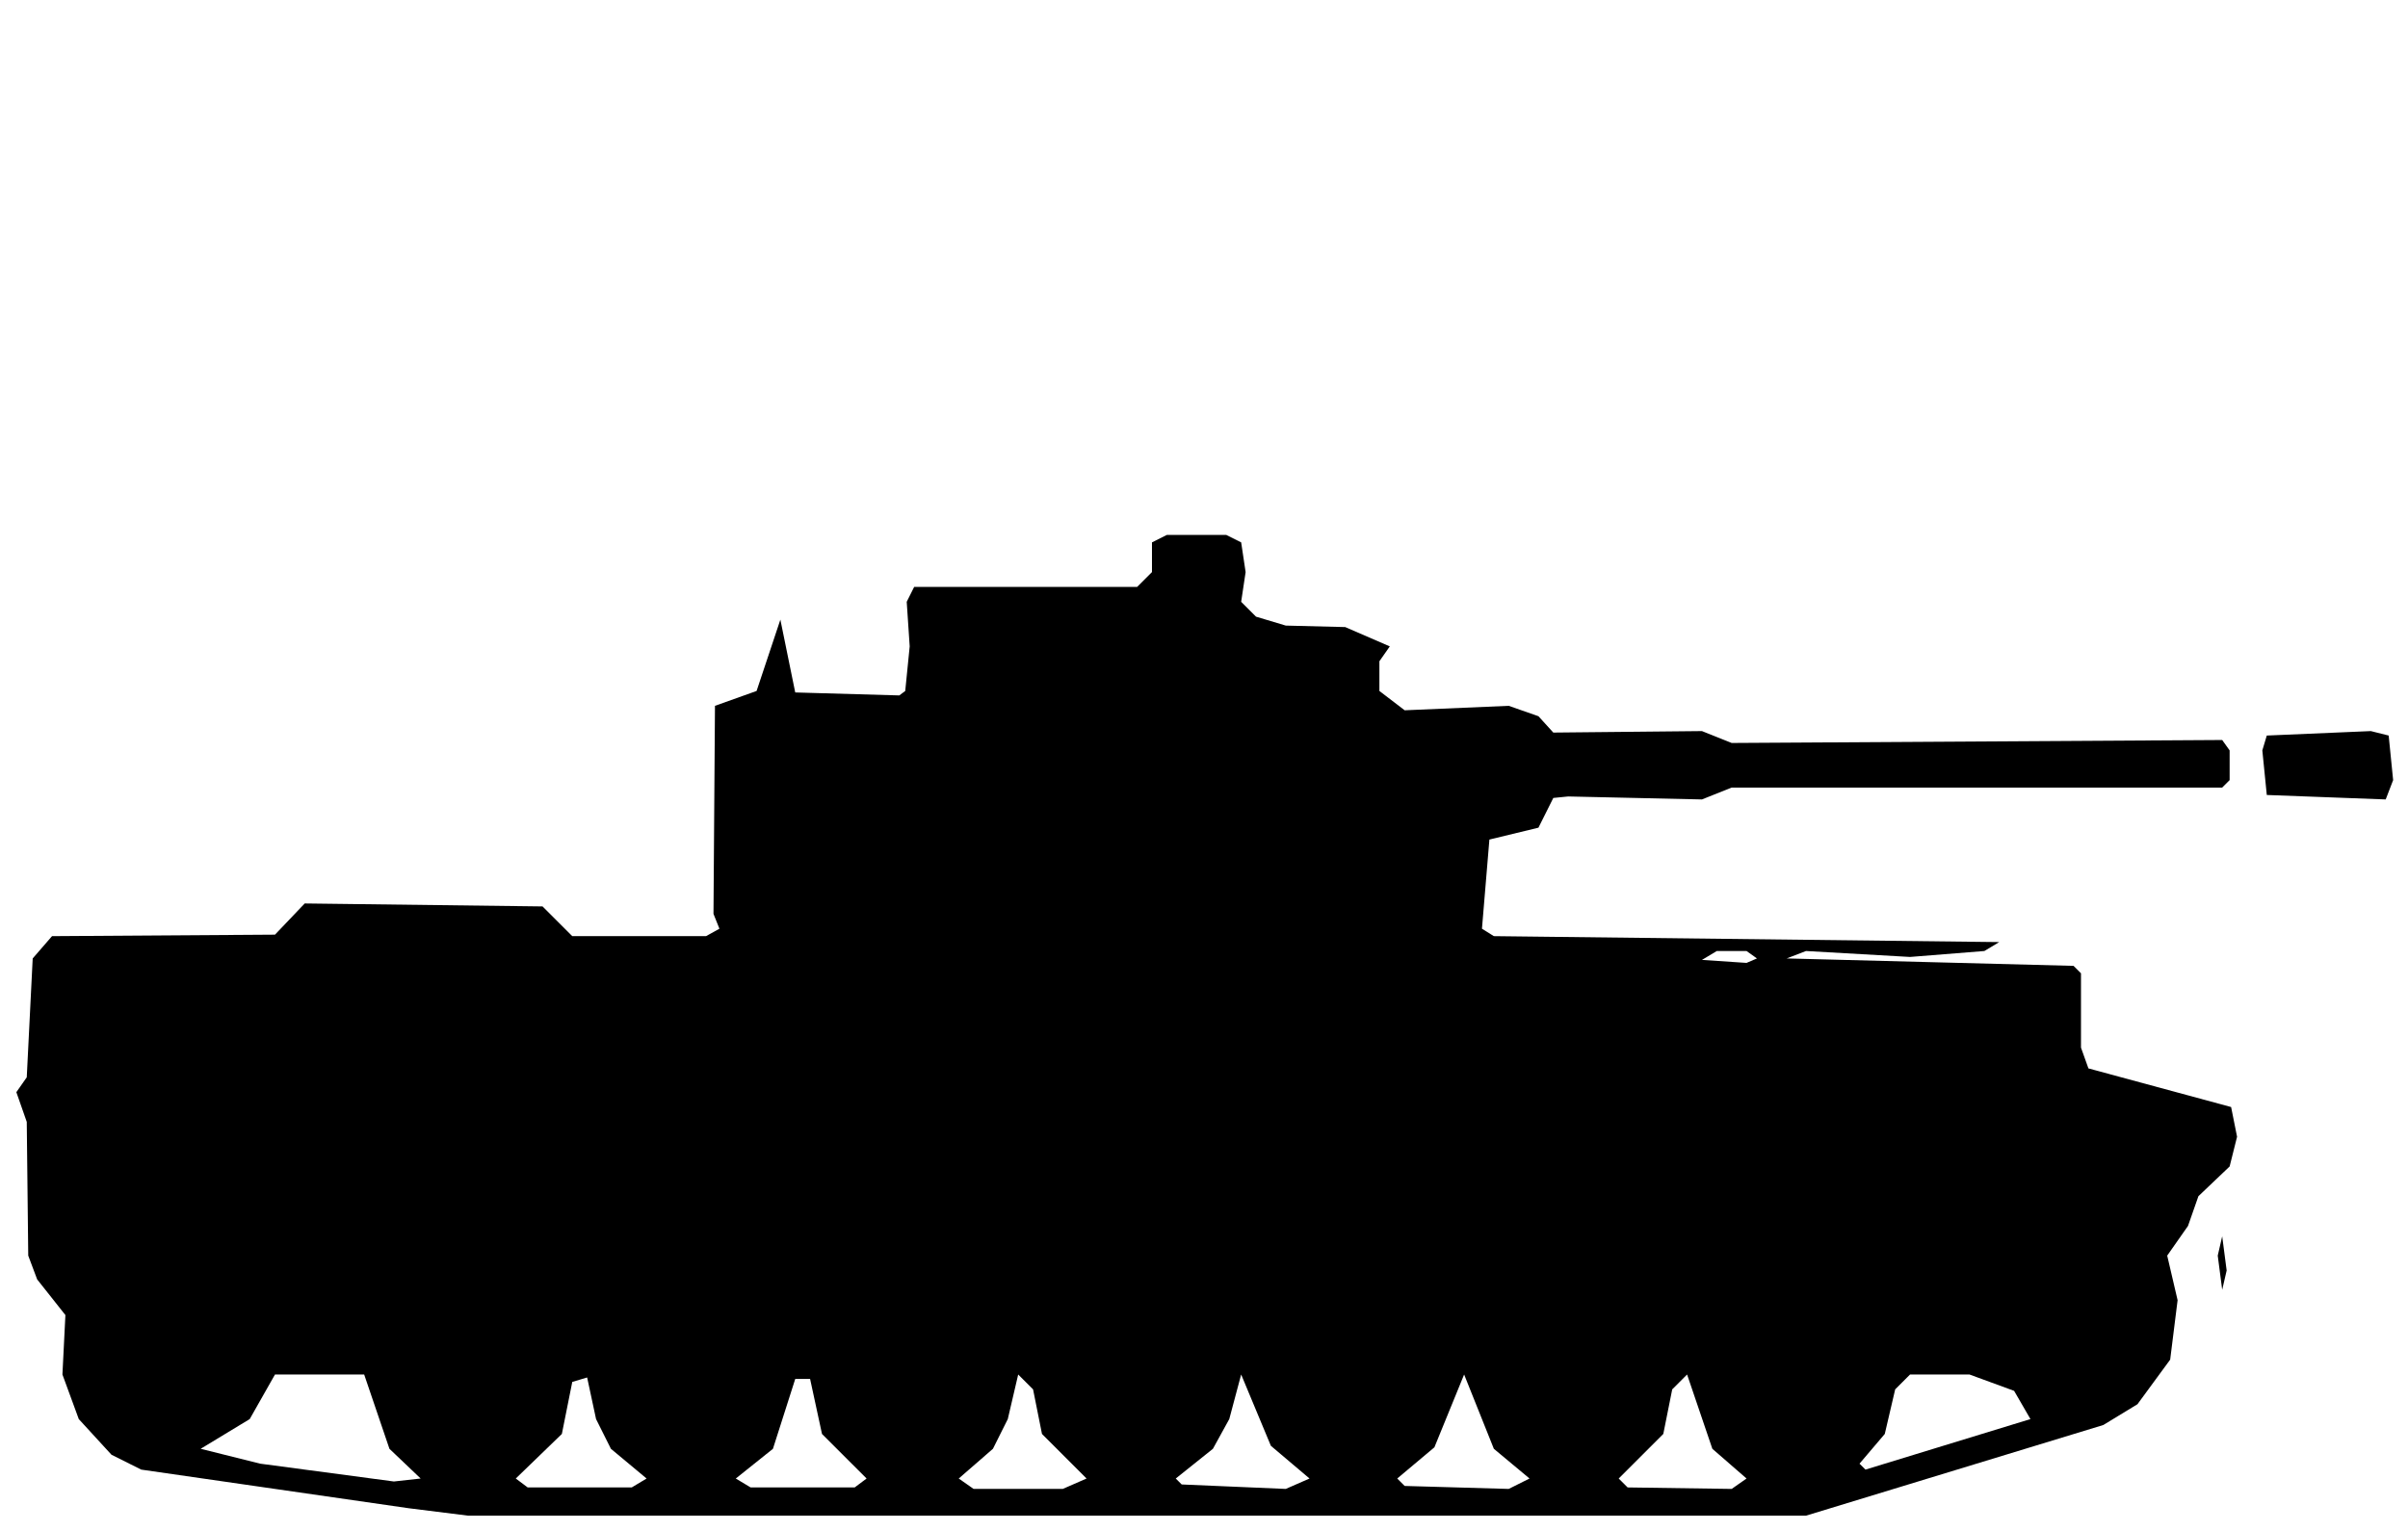
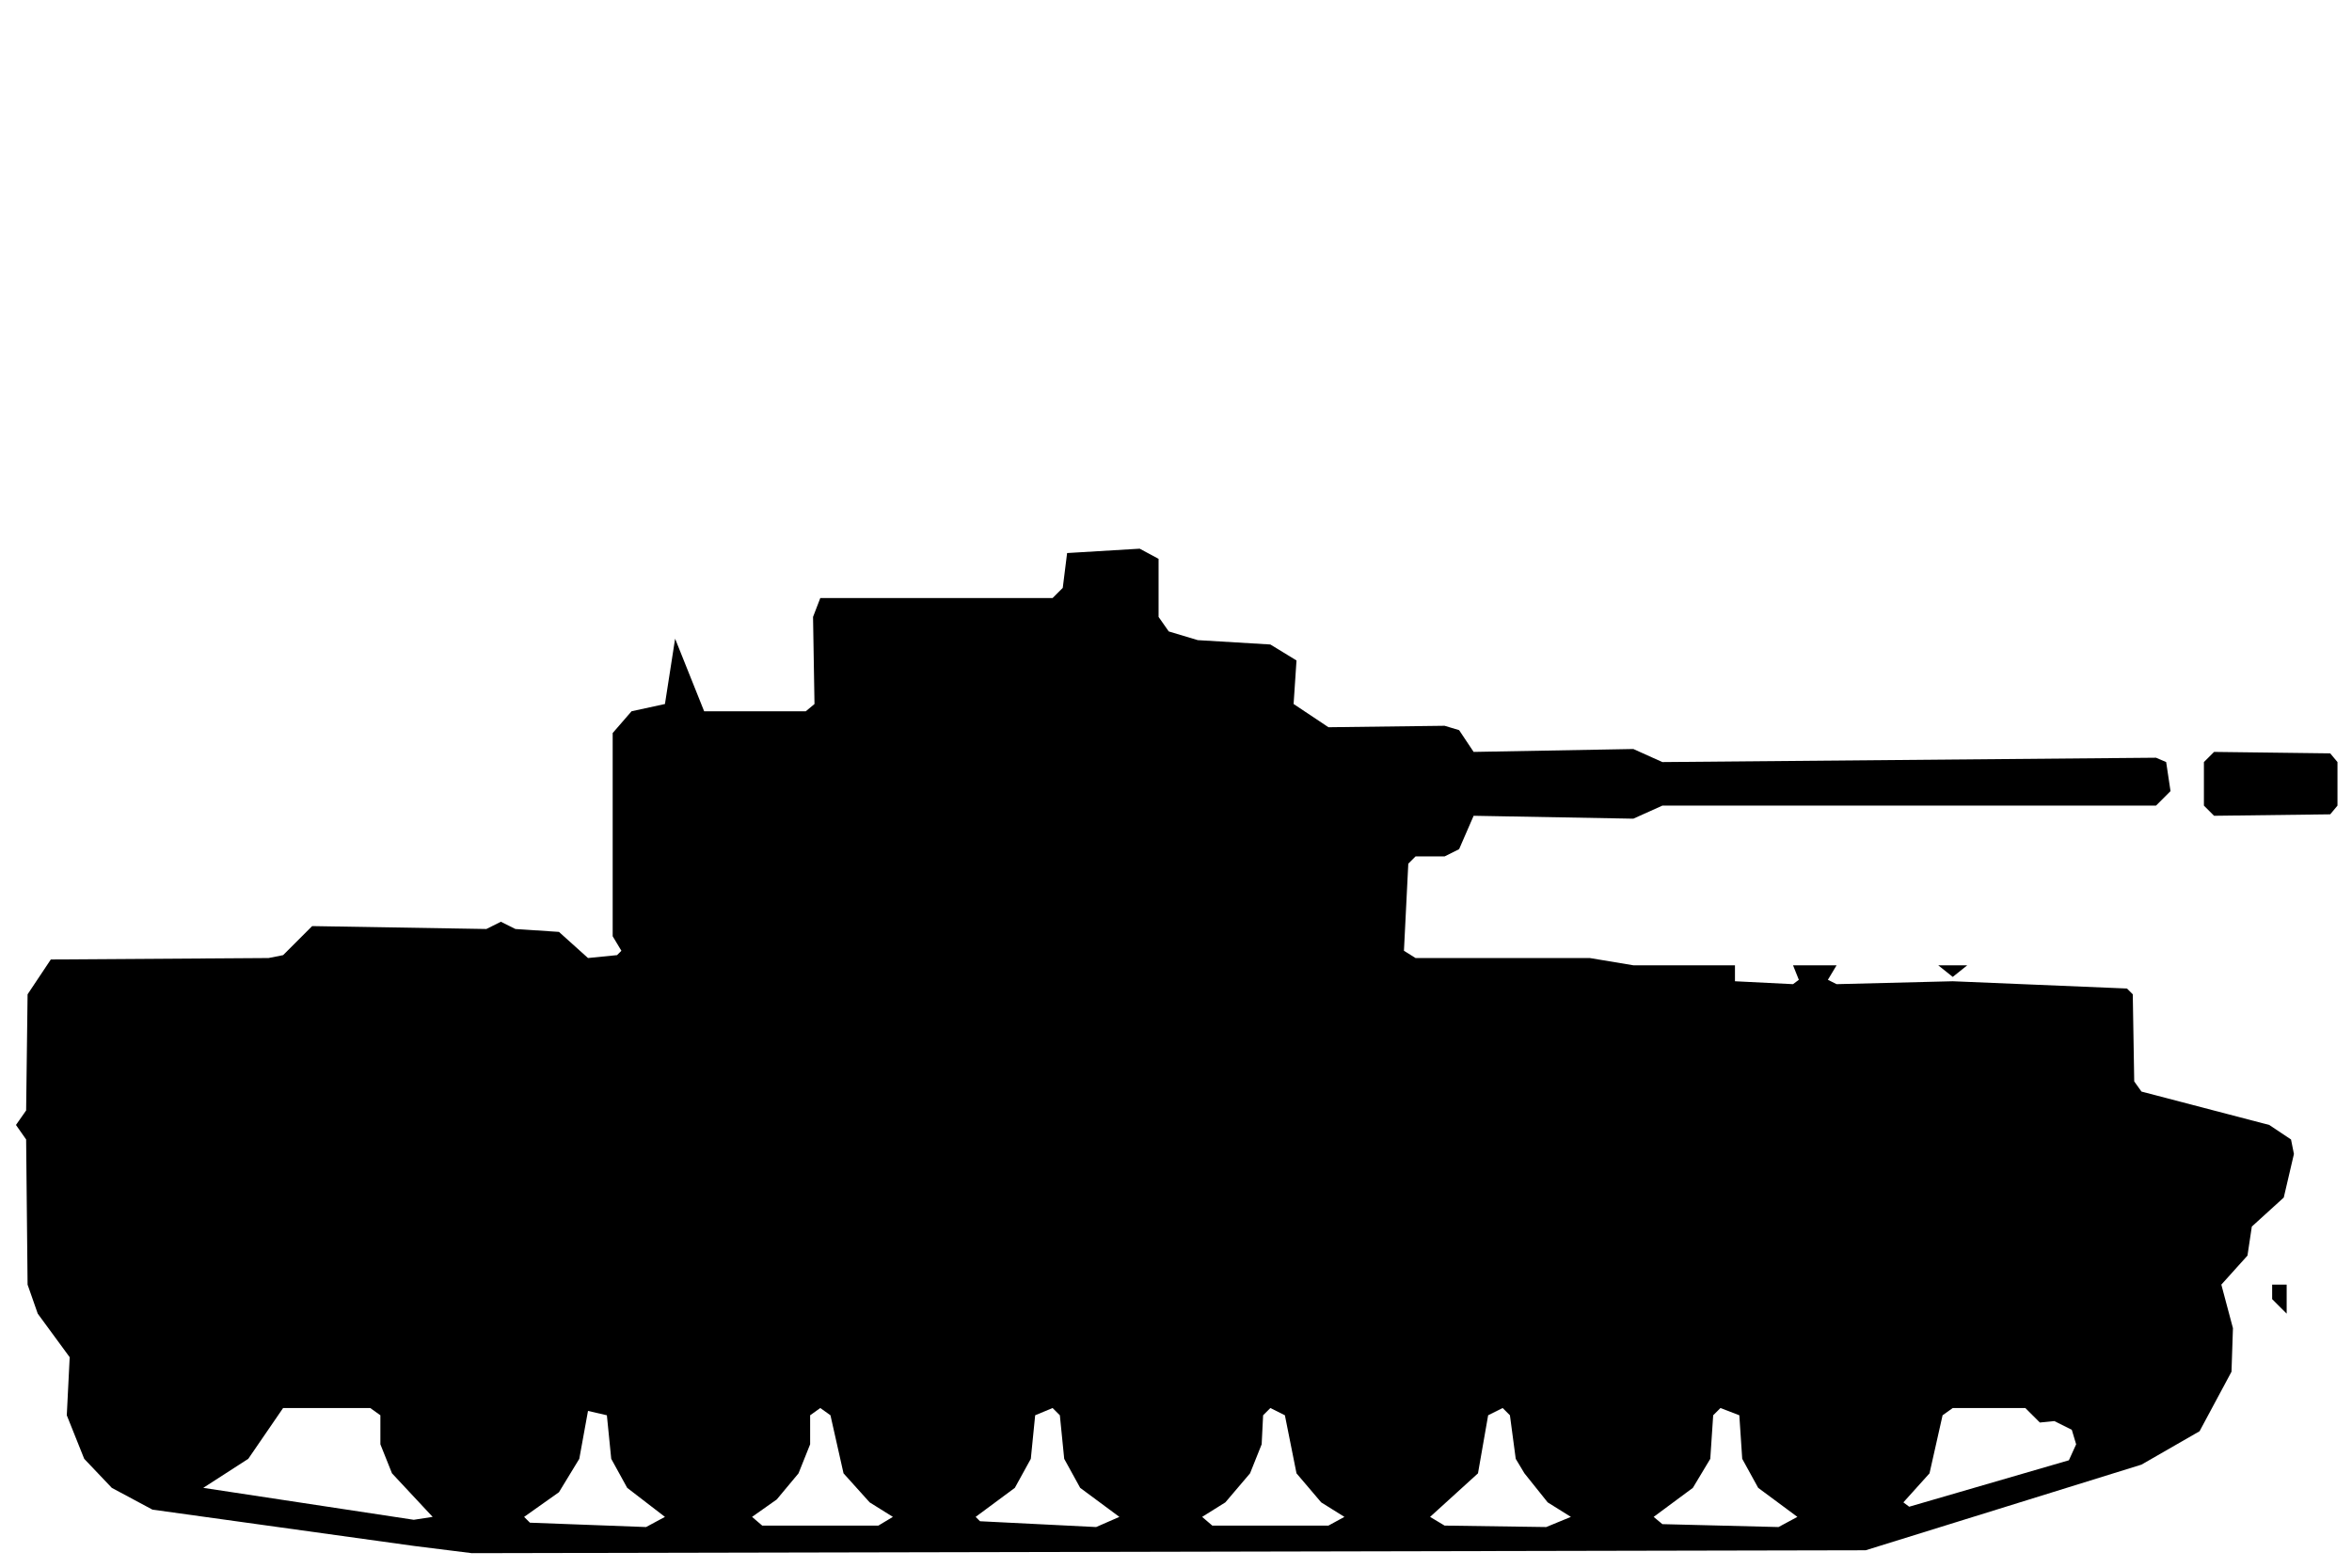
- <svg xmlns="http://www.w3.org/2000/svg" viewBox="0 0 162 103" width="162" height="103" fill="currentColor" fill-rule="evenodd">
-   <path d="M27.5 101.5L31.5 102L121.5 102L141.5 95.9L143.8 94.5L146 91.5L146.5 87.5L145.8 84.5L147.2 82.5L147.9 80.5L150 78.5L150.5 76.5L150.1 74.5L140.5 71.9L140 70.5L140 65.5L139.5 65L120.2 64.5L121.5 64L128.5 64.4L133.5 64L134.5 63.4L100.5 63L99.7 62.5L100.2 56.5L103.5 55.7L104.5 53.7L105.5 53.6L114.5 53.8L116.5 53L149.5 53L150 52.5L150 50.5L149.5 49.8L116.5 50L114.5 49.2L104.5 49.3L103.5 48.2L101.5 47.5L94.5 47.8L92.8 46.5L92.8 44.5L93.5 43.5L90.5 42.2L86.5 42.1L84.5 41.5L83.5 40.5L83.8 38.5L83.5 36.5L82.5 36L78.5 36L77.5 36.5L77.5 38.5L76.5 39.5L61.5 39.5L61 40.5L61.2 43.5L60.9 46.5L60.5 46.8L53.5 46.6L52.5 41.7L50.9 46.5L48.1 47.5L48 61.5L48.4 62.5L47.5 63L38.5 63L36.5 61L20.5 60.8L18.5 62.9L3.5 63L2.2 64.5L1.8 72.5L1.1 73.5L1.8 75.5L1.9 84.5L2.5 86.1L4.4 88.5L4.2 92.5L5.3 95.5L7.5 97.9L9.5 98.9ZM26.5 99.7L17.5 98.5L13.5 97.5L16.8 95.5L18.5 92.5L24.5 92.5L26.2 97.5L28.3 99.5ZM35.5 100.1L34.7 99.5L37.8 96.5L38.5 93L39.5 92.7L40.1 95.5L41.1 97.5L43.5 99.5L42.5 100.1ZM50.5 100.1L49.5 99.5L52 97.5L53.5 92.8L54.5 92.8L55.3 96.5L58.3 99.5L57.5 100.1ZM65.5 100.2L64.5 99.5L66.8 97.5L67.8 95.5L68.5 92.5L69.5 93.5L70.1 96.5L73.1 99.5L71.5 100.2ZM79.5 99.9L79.1 99.5L81.6 97.5L82.7 95.5L83.5 92.5L85.5 97.3L88.1 99.5L86.5 100.2ZM94.5 100L94 99.5L96.5 97.4L98.5 92.5L100.5 97.5L102.9 99.5L101.5 100.2ZM109.5 100.1L108.9 99.5L111.9 96.5L112.5 93.5L113.5 92.5L115.2 97.5L117.5 99.5L116.5 100.2ZM125.5 98.9L125.1 98.5L126.8 96.5L127.5 93.5L128.5 92.5L132.5 92.5L135.5 93.6L136.6 95.5ZM149.5 86.8L149.8 85.5L149.5 83.2L149.2 84.5ZM114.5 64.6L115.5 64L117.5 64L118.2 64.5L117.5 64.8ZM152.5 53.5L160.5 53.8L161 52.5L160.7 49.5L159.5 49.2L152.5 49.5L152.2 50.5Z" />
+ <svg xmlns="http://www.w3.org/2000/svg" viewBox="0 0 162 108" width="162" height="108" fill="currentColor" fill-rule="evenodd">
+   <path d="M28.5 106.5L32.5 107L128.5 106.8L147.5 100.9L151.5 98.6L153.7 94.5L153.8 91.5L153 88.5L154.8 86.5L155.1 84.5L157.3 82.5L158 79.5L157.8 78.5L156.3 77.5L147.5 75.2L147 74.5L146.9 68.5L146.5 68.1L134.5 67.6L126.5 67.8L125.9 67.5L126.5 66.5L133.5 66.5L134.5 67.3L135.5 66.5L140.5 66.5L112.5 66.5L109.5 66L97.5 66L96.7 65.5L97 59.5L97.5 59L99.5 59L100.5 58.5L101.5 56.2L112.5 56.4L114.5 55.5L148.5 55.5L149.5 54.5L149.2 52.5L148.5 52.2L114.5 52.5L112.5 51.6L101.5 51.8L100.5 50.3L99.5 50L91.5 50.1L89.1 48.5L89.3 45.5L87.5 44.4L82.5 44.1L80.5 43.5L79.8 42.5L79.8 38.5L78.5 37.8L73.5 38.1L73.2 40.5L72.5 41.2L56.5 41.2L56 42.5L56.1 48.5L55.5 49L48.5 49L46.5 44L45.8 48.5L43.5 49L42.2 50.5L42.2 64.5L42.8 65.5L42.5 65.8L40.5 66L38.5 64.2L35.5 64L34.5 63.5L33.5 64L21.5 63.8L19.5 65.8L18.5 66L3.5 66.1L1.9 68.5L1.8 76.5L1.1 77.5L1.8 78.5L1.9 88.5L2.6 90.5L4.8 93.5L4.6 97.5L5.8 100.5L7.7 102.5L10.5 104ZM28.5 104.7L14 102.5L17.1 100.5L19.5 97L25.5 97L26.2 97.5L26.2 99.5L27 101.5L29.8 104.5ZM36.5 104.9L36.1 104.5L38.5 102.8L39.9 100.5L40.5 97.2L41.8 97.5L42.1 100.5L43.2 102.5L45.8 104.5L44.5 105.2ZM52.5 105.1L51.8 104.5L53.5 103.3L55 101.5L55.8 99.5L55.8 97.5L56.5 97L57.2 97.5L58.1 101.5L59.9 103.5L61.5 104.5L60.5 105.1ZM67.5 104.8L67.2 104.5L69.9 102.5L71 100.5L71.3 97.5L72.5 97L73 97.5L73.3 100.5L74.4 102.5L77.1 104.5L75.5 105.2ZM83.5 105.1L82.8 104.5L84.4 103.5L86.1 101.5L86.9 99.5L87 97.5L87.5 97L88.5 97.5L89.3 101.5L91 103.5L92.6 104.5L91.5 105.1ZM99.5 105.1L98.5 104.5L101.8 101.5L102.5 97.5L103.5 97L104 97.5L104.4 100.5L105 101.5L106.6 103.5L108.2 104.5L106.5 105.2ZM114.5 105L113.9 104.5L116.6 102.5L117.8 100.5L118 97.5L118.5 97L119.8 97.5L120 100.5L121.1 102.5L123.8 104.5L122.5 105.2ZM131.5 103.8L131.1 103.5L132.9 101.5L133.8 97.5L134.5 97L139.5 97L140.5 98L141.5 97.9L142.7 98.5L143 99.5L142.5 100.6ZM157.5 90.5L157.5 88.5L156.5 88.5L156.5 89.5ZM119.5 67.6L119.5 66.5L123.5 66.5L123.9 67.5L123.5 67.8ZM152.5 56.2L160.5 56.1L161 55.5L161 52.5L160.5 51.9L152.5 51.8L151.8 52.5L151.8 55.5Z" />
</svg>
